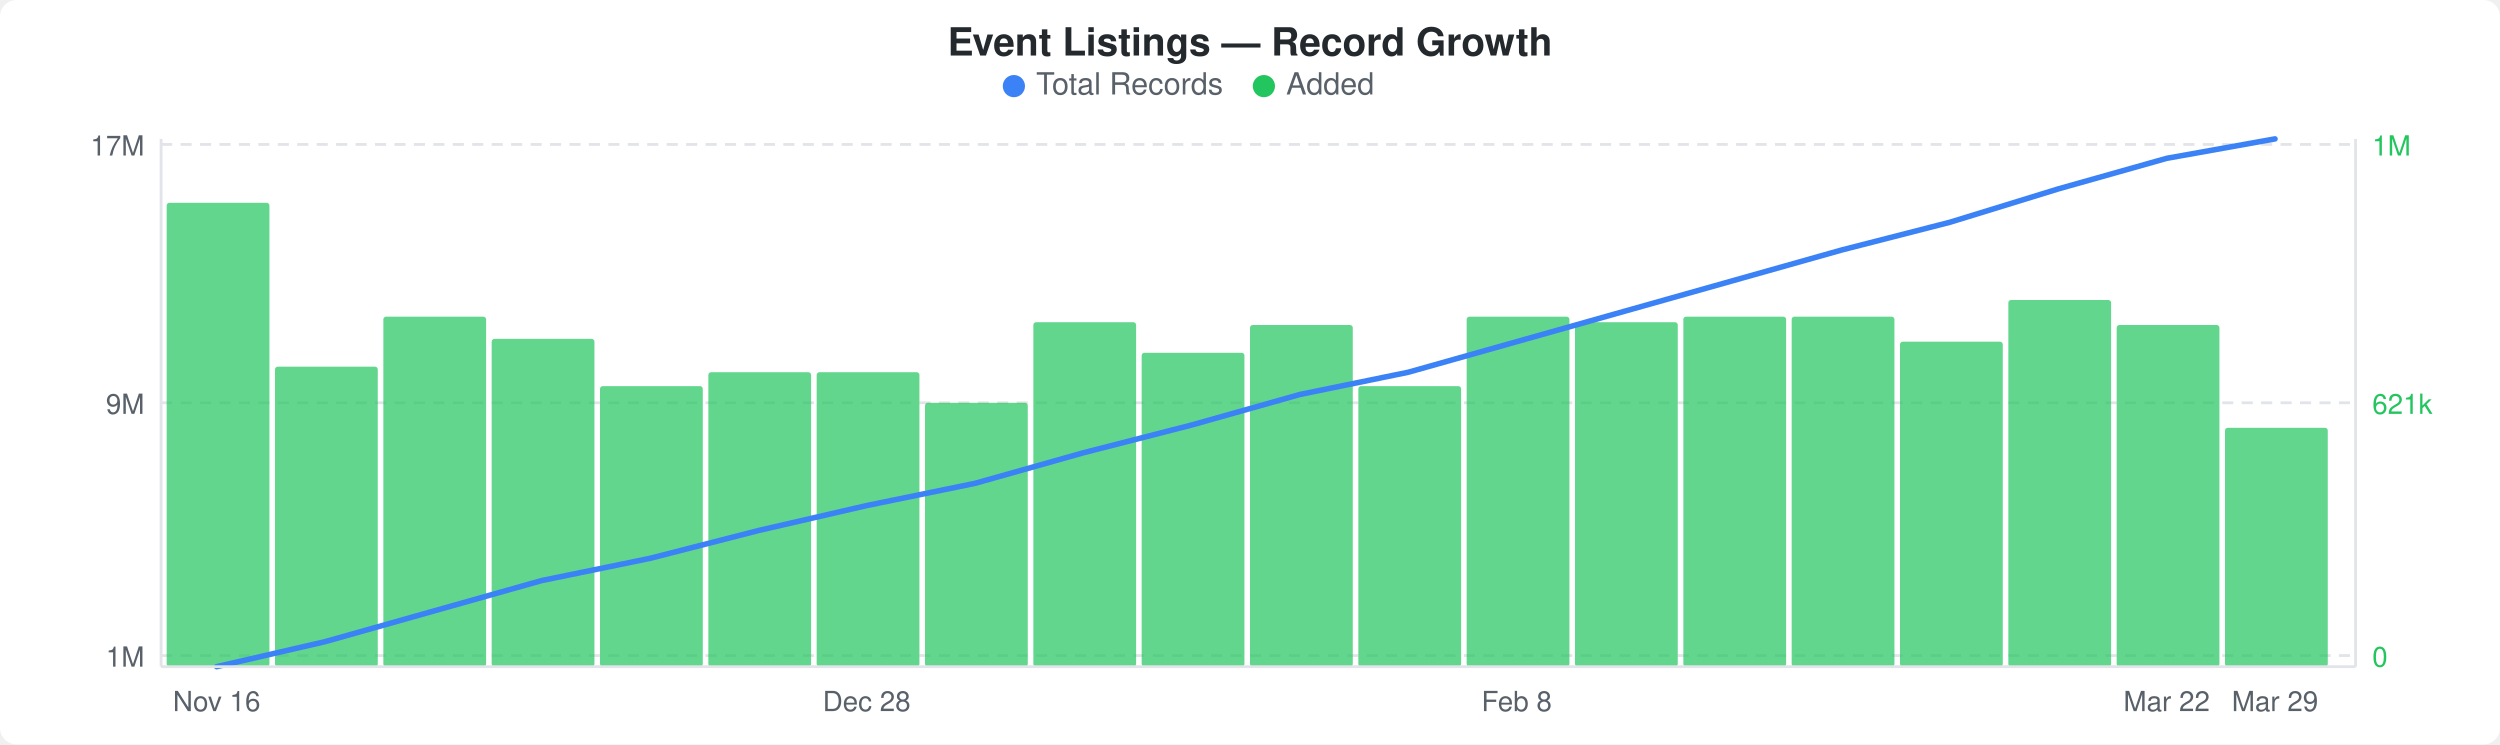
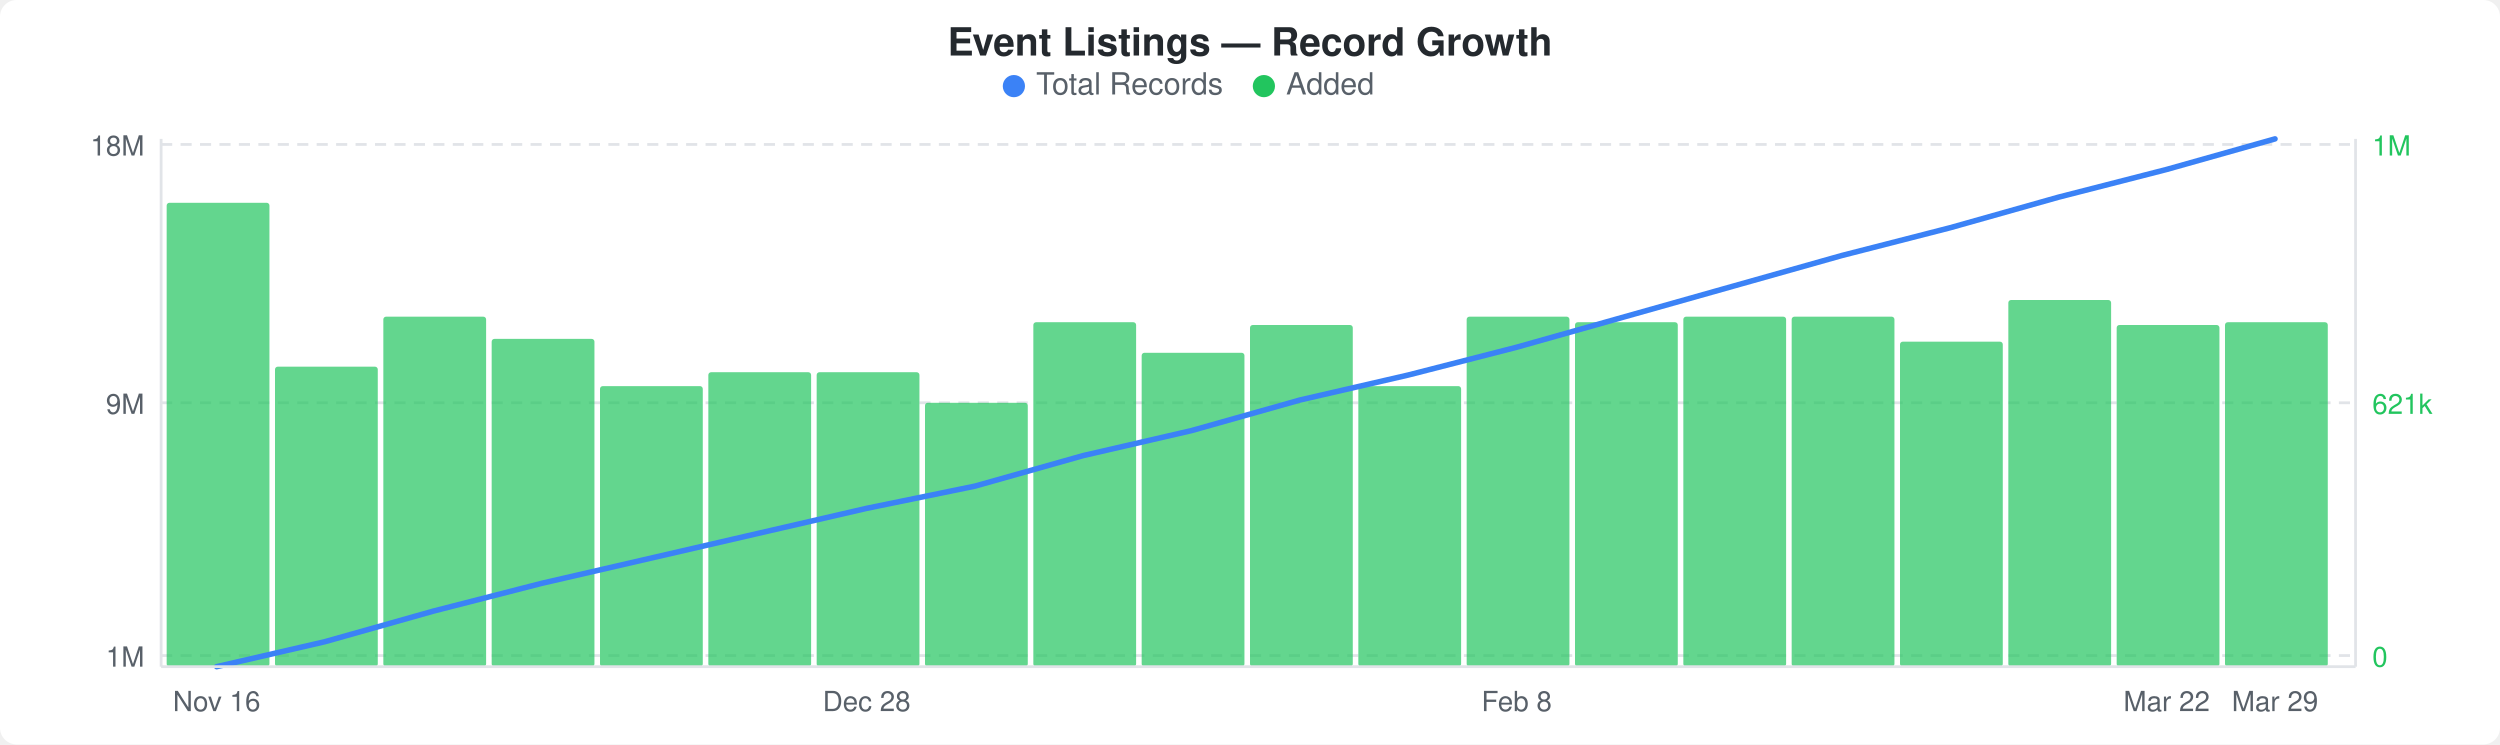
<svg xmlns="http://www.w3.org/2000/svg" width="900" height="268" viewBox="0 0 900 268">
  <rect width="900" height="268" fill="#ffffff" rx="6" ry="6" />
  <text x="450" y="20" text-anchor="middle" font-family="-apple-system, BlinkMacSystemFont, &quot;Segoe UI&quot;, Helvetica, Arial, sans-serif" font-size="14" font-weight="600" fill="#24292e">Event Listings — Record Growth</text>
  <circle cx="365" cy="31" r="4" fill="#3b82f6" />
  <text x="373" y="34" font-family="-apple-system, BlinkMacSystemFont, &quot;Segoe UI&quot;, Helvetica, Arial, sans-serif" font-size="11" fill="#586069">Total Records</text>
  <circle cx="455" cy="31" r="4" fill="#22c55e" />
  <text x="463" y="34" font-family="-apple-system, BlinkMacSystemFont, &quot;Segoe UI&quot;, Helvetica, Arial, sans-serif" font-size="11" fill="#586069">Added</text>
  <line x1="58" y1="52" x2="848" y2="52" stroke="#e1e4e8" stroke-width="1" stroke-dasharray="4,3" />
  <line x1="58" y1="145" x2="848" y2="145" stroke="#e1e4e8" stroke-width="1" stroke-dasharray="4,3" />
  <line x1="58" y1="236" x2="848" y2="236" stroke="#e1e4e8" stroke-width="1" stroke-dasharray="4,3" />
  <rect x="60" y="73" width="37" height="167" rx="1" fill="#22c55eb3" />
  <rect x="99" y="132" width="37" height="108" rx="1" fill="#22c55eb3" />
  <rect x="138" y="114" width="37" height="126" rx="1" fill="#22c55eb3" />
  <rect x="177" y="122" width="37" height="118" rx="1" fill="#22c55eb3" />
  <rect x="216" y="139" width="37" height="101" rx="1" fill="#22c55eb3" />
  <rect x="255" y="134" width="37" height="106" rx="1" fill="#22c55eb3" />
  <rect x="294" y="134" width="37" height="106" rx="1" fill="#22c55eb3" />
  <rect x="333" y="145" width="37" height="95" rx="1" fill="#22c55eb3" />
  <rect x="372" y="116" width="37" height="124" rx="1" fill="#22c55eb3" />
  <rect x="411" y="127" width="37" height="113" rx="1" fill="#22c55eb3" />
  <rect x="450" y="117" width="37" height="123" rx="1" fill="#22c55eb3" />
  <rect x="489" y="139" width="37" height="101" rx="1" fill="#22c55eb3" />
  <rect x="528" y="114" width="37" height="126" rx="1" fill="#22c55eb3" />
  <rect x="567" y="116" width="37" height="124" rx="1" fill="#22c55eb3" />
  <rect x="606" y="114" width="37" height="126" rx="1" fill="#22c55eb3" />
  <rect x="645" y="114" width="37" height="126" rx="1" fill="#22c55eb3" />
  <rect x="684" y="123" width="37" height="117" rx="1" fill="#22c55eb3" />
  <rect x="723" y="108" width="37" height="132" rx="1" fill="#22c55eb3" />
  <rect x="762" y="117" width="37" height="123" rx="1" fill="#22c55eb3" />
-   <rect x="801" y="154" width="37" height="86" rx="1" fill="#22c55eb3" />
-   <polyline points="78,240 117,231 156,220 195,209 234,201 273,191 312,182 351,174 390,163 429,153 468,142 507,134 546,123 585,112 624,101 663,90 702,80 741,68 780,57 819,50" fill="none" stroke="#3b82f6" stroke-width="2" stroke-linejoin="round" stroke-linecap="round" />
-   <text x="52" y="56" text-anchor="end" font-family="-apple-system, BlinkMacSystemFont, &quot;Segoe UI&quot;, Helvetica, Arial, sans-serif" font-size="10" fill="#586069">17M</text>
+   <rect x="801" y="116" width="37" height="124" rx="1" fill="#22c55eb3" />
+   <polyline points="78,240 117,231 156,220 195,210 234,201 273,192 312,183 351,175 390,164 429,155 468,144 507,135 546,125 585,114 624,103 663,92 702,82 741,71 780,61 819,50" fill="none" stroke="#3b82f6" stroke-width="2" stroke-linejoin="round" stroke-linecap="round" />
+   <text x="52" y="56" text-anchor="end" font-family="-apple-system, BlinkMacSystemFont, &quot;Segoe UI&quot;, Helvetica, Arial, sans-serif" font-size="10" fill="#586069">18M</text>
  <text x="52" y="149" text-anchor="end" font-family="-apple-system, BlinkMacSystemFont, &quot;Segoe UI&quot;, Helvetica, Arial, sans-serif" font-size="10" fill="#586069">9M</text>
  <text x="52" y="240" text-anchor="end" font-family="-apple-system, BlinkMacSystemFont, &quot;Segoe UI&quot;, Helvetica, Arial, sans-serif" font-size="10" fill="#586069">1M</text>
  <text x="854" y="56" text-anchor="start" font-family="-apple-system, BlinkMacSystemFont, &quot;Segoe UI&quot;, Helvetica, Arial, sans-serif" font-size="10" fill="#22c55e">1M</text>
  <text x="854" y="149" text-anchor="start" font-family="-apple-system, BlinkMacSystemFont, &quot;Segoe UI&quot;, Helvetica, Arial, sans-serif" font-size="10" fill="#22c55e">621k</text>
  <text x="854" y="240" text-anchor="start" font-family="-apple-system, BlinkMacSystemFont, &quot;Segoe UI&quot;, Helvetica, Arial, sans-serif" font-size="10" fill="#22c55e">0</text>
  <line x1="58" y1="50" x2="58" y2="240" stroke="#e1e4e8" stroke-width="1" />
  <line x1="58" y1="240" x2="848" y2="240" stroke="#e1e4e8" stroke-width="1" />
  <line x1="848" y1="50" x2="848" y2="240" stroke="#e1e4e8" stroke-width="1" />
  <text x="78" y="256" text-anchor="middle" font-family="-apple-system, BlinkMacSystemFont, &quot;Segoe UI&quot;, Helvetica, Arial, sans-serif" font-size="10" fill="#586069">Nov 16</text>
  <text x="312" y="256" text-anchor="middle" font-family="-apple-system, BlinkMacSystemFont, &quot;Segoe UI&quot;, Helvetica, Arial, sans-serif" font-size="10" fill="#586069">Dec 28</text>
  <text x="546" y="256" text-anchor="middle" font-family="-apple-system, BlinkMacSystemFont, &quot;Segoe UI&quot;, Helvetica, Arial, sans-serif" font-size="10" fill="#586069">Feb 8</text>
  <text x="780" y="256" text-anchor="middle" font-family="-apple-system, BlinkMacSystemFont, &quot;Segoe UI&quot;, Helvetica, Arial, sans-serif" font-size="10" fill="#586069">Mar 22</text>
  <text x="819" y="256" text-anchor="middle" font-family="-apple-system, BlinkMacSystemFont, &quot;Segoe UI&quot;, Helvetica, Arial, sans-serif" font-size="10" fill="#586069">Mar 29</text>
</svg>
